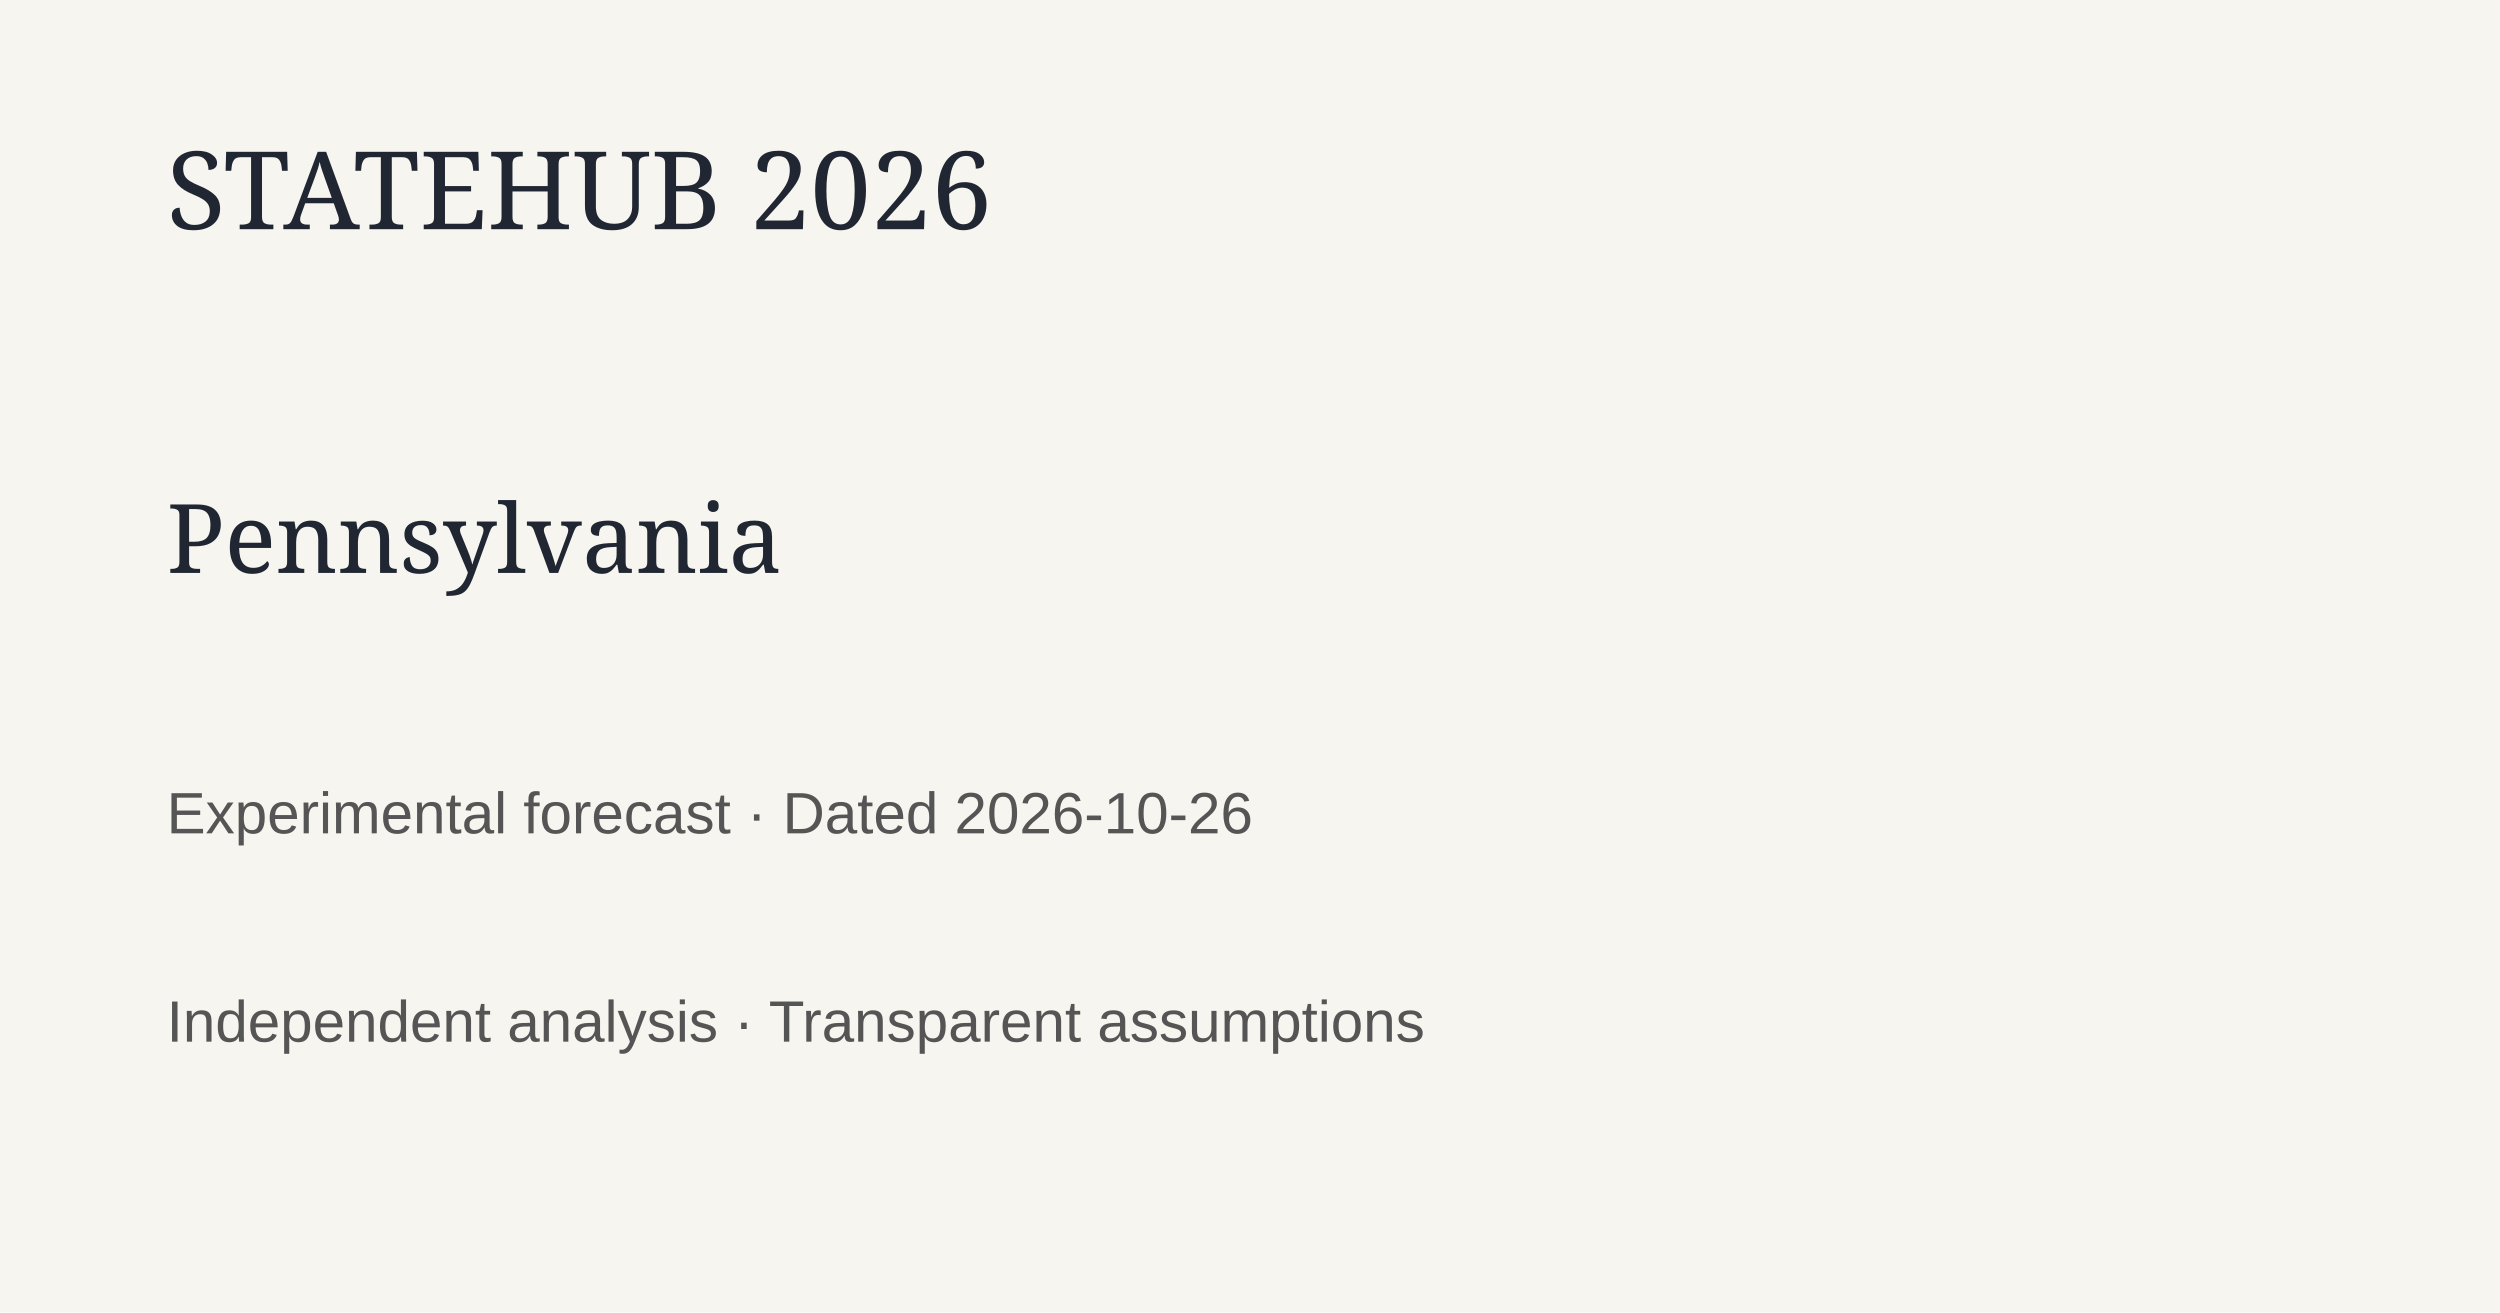
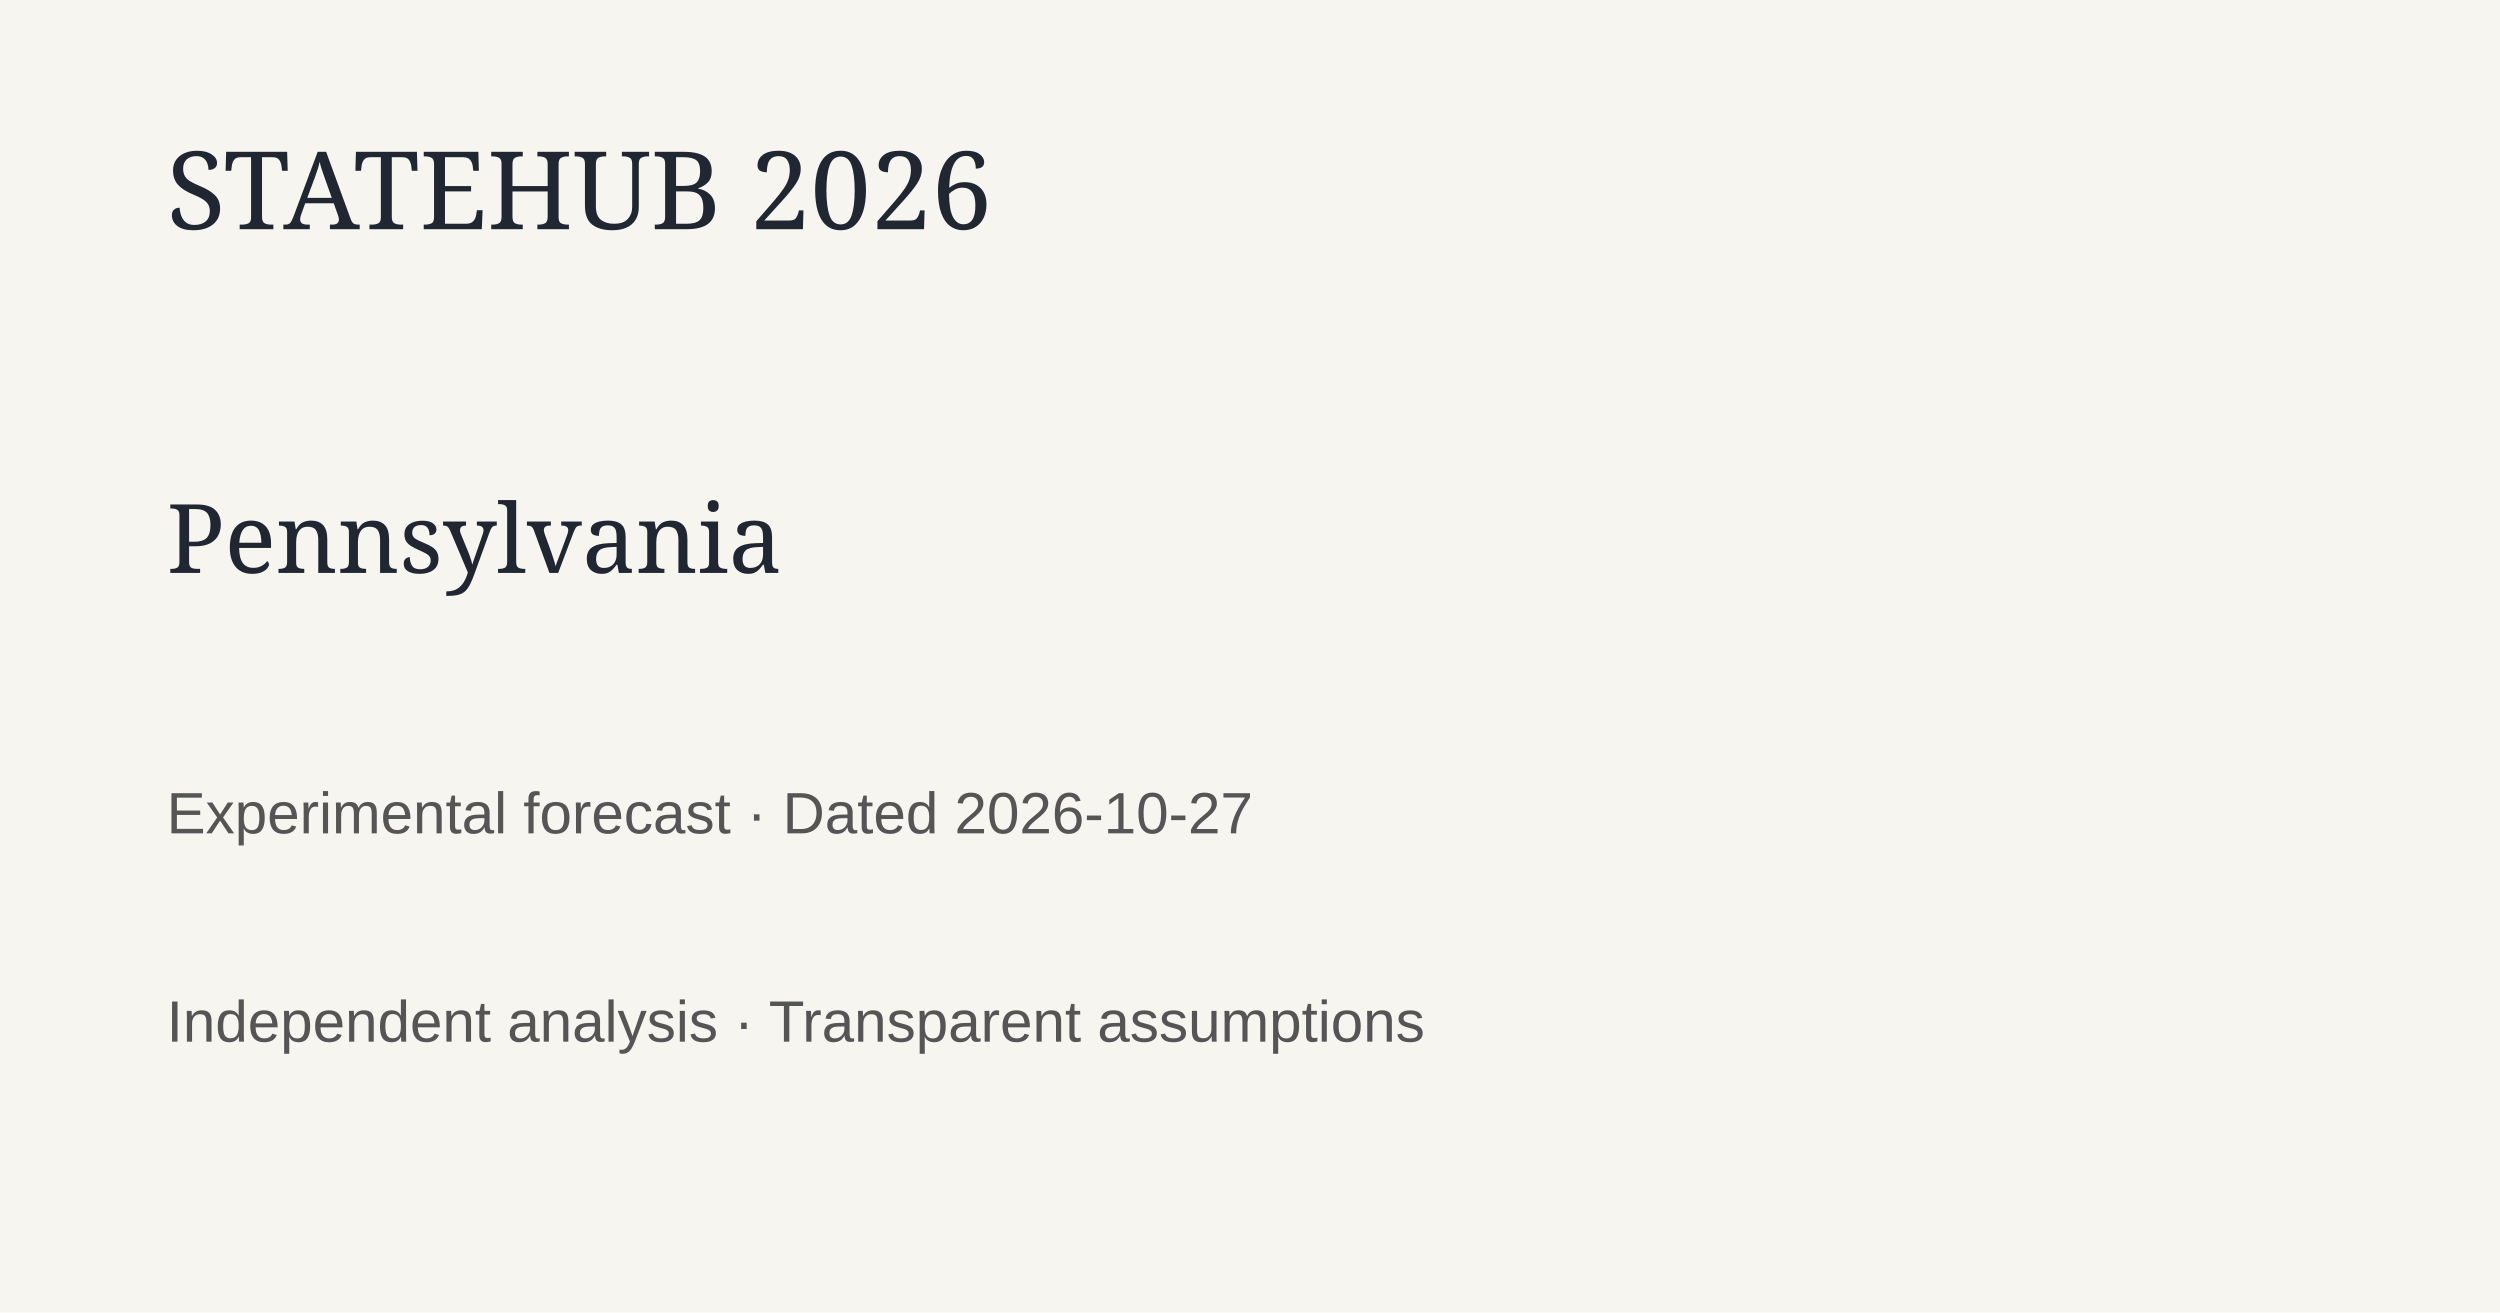
<svg xmlns="http://www.w3.org/2000/svg" width="1200" height="630">
  <rect width="1200" height="630" fill="#f7f5ef" />
  <text x="80" y="110" font-family="Georgia" font-size="52" fill="#202733">STATEHUB 2026</text>
  <text x="80" y="275" font-family="Georgia" font-size="46" fill="#202733">Pennsylvania</text>
-   <text x="80" y="400" font-family="Arial" font-size="28" fill="#555">Experimental forecast · Dated 2026-10-26</text>
+   <text x="80" y="400" font-family="Arial" font-size="28" fill="#555">Experimental forecast · Dated 2026-10-27</text>
  <text x="80" y="500" font-family="Arial" font-size="28" fill="#555">Independent analysis · Transparent assumptions</text>
</svg>
